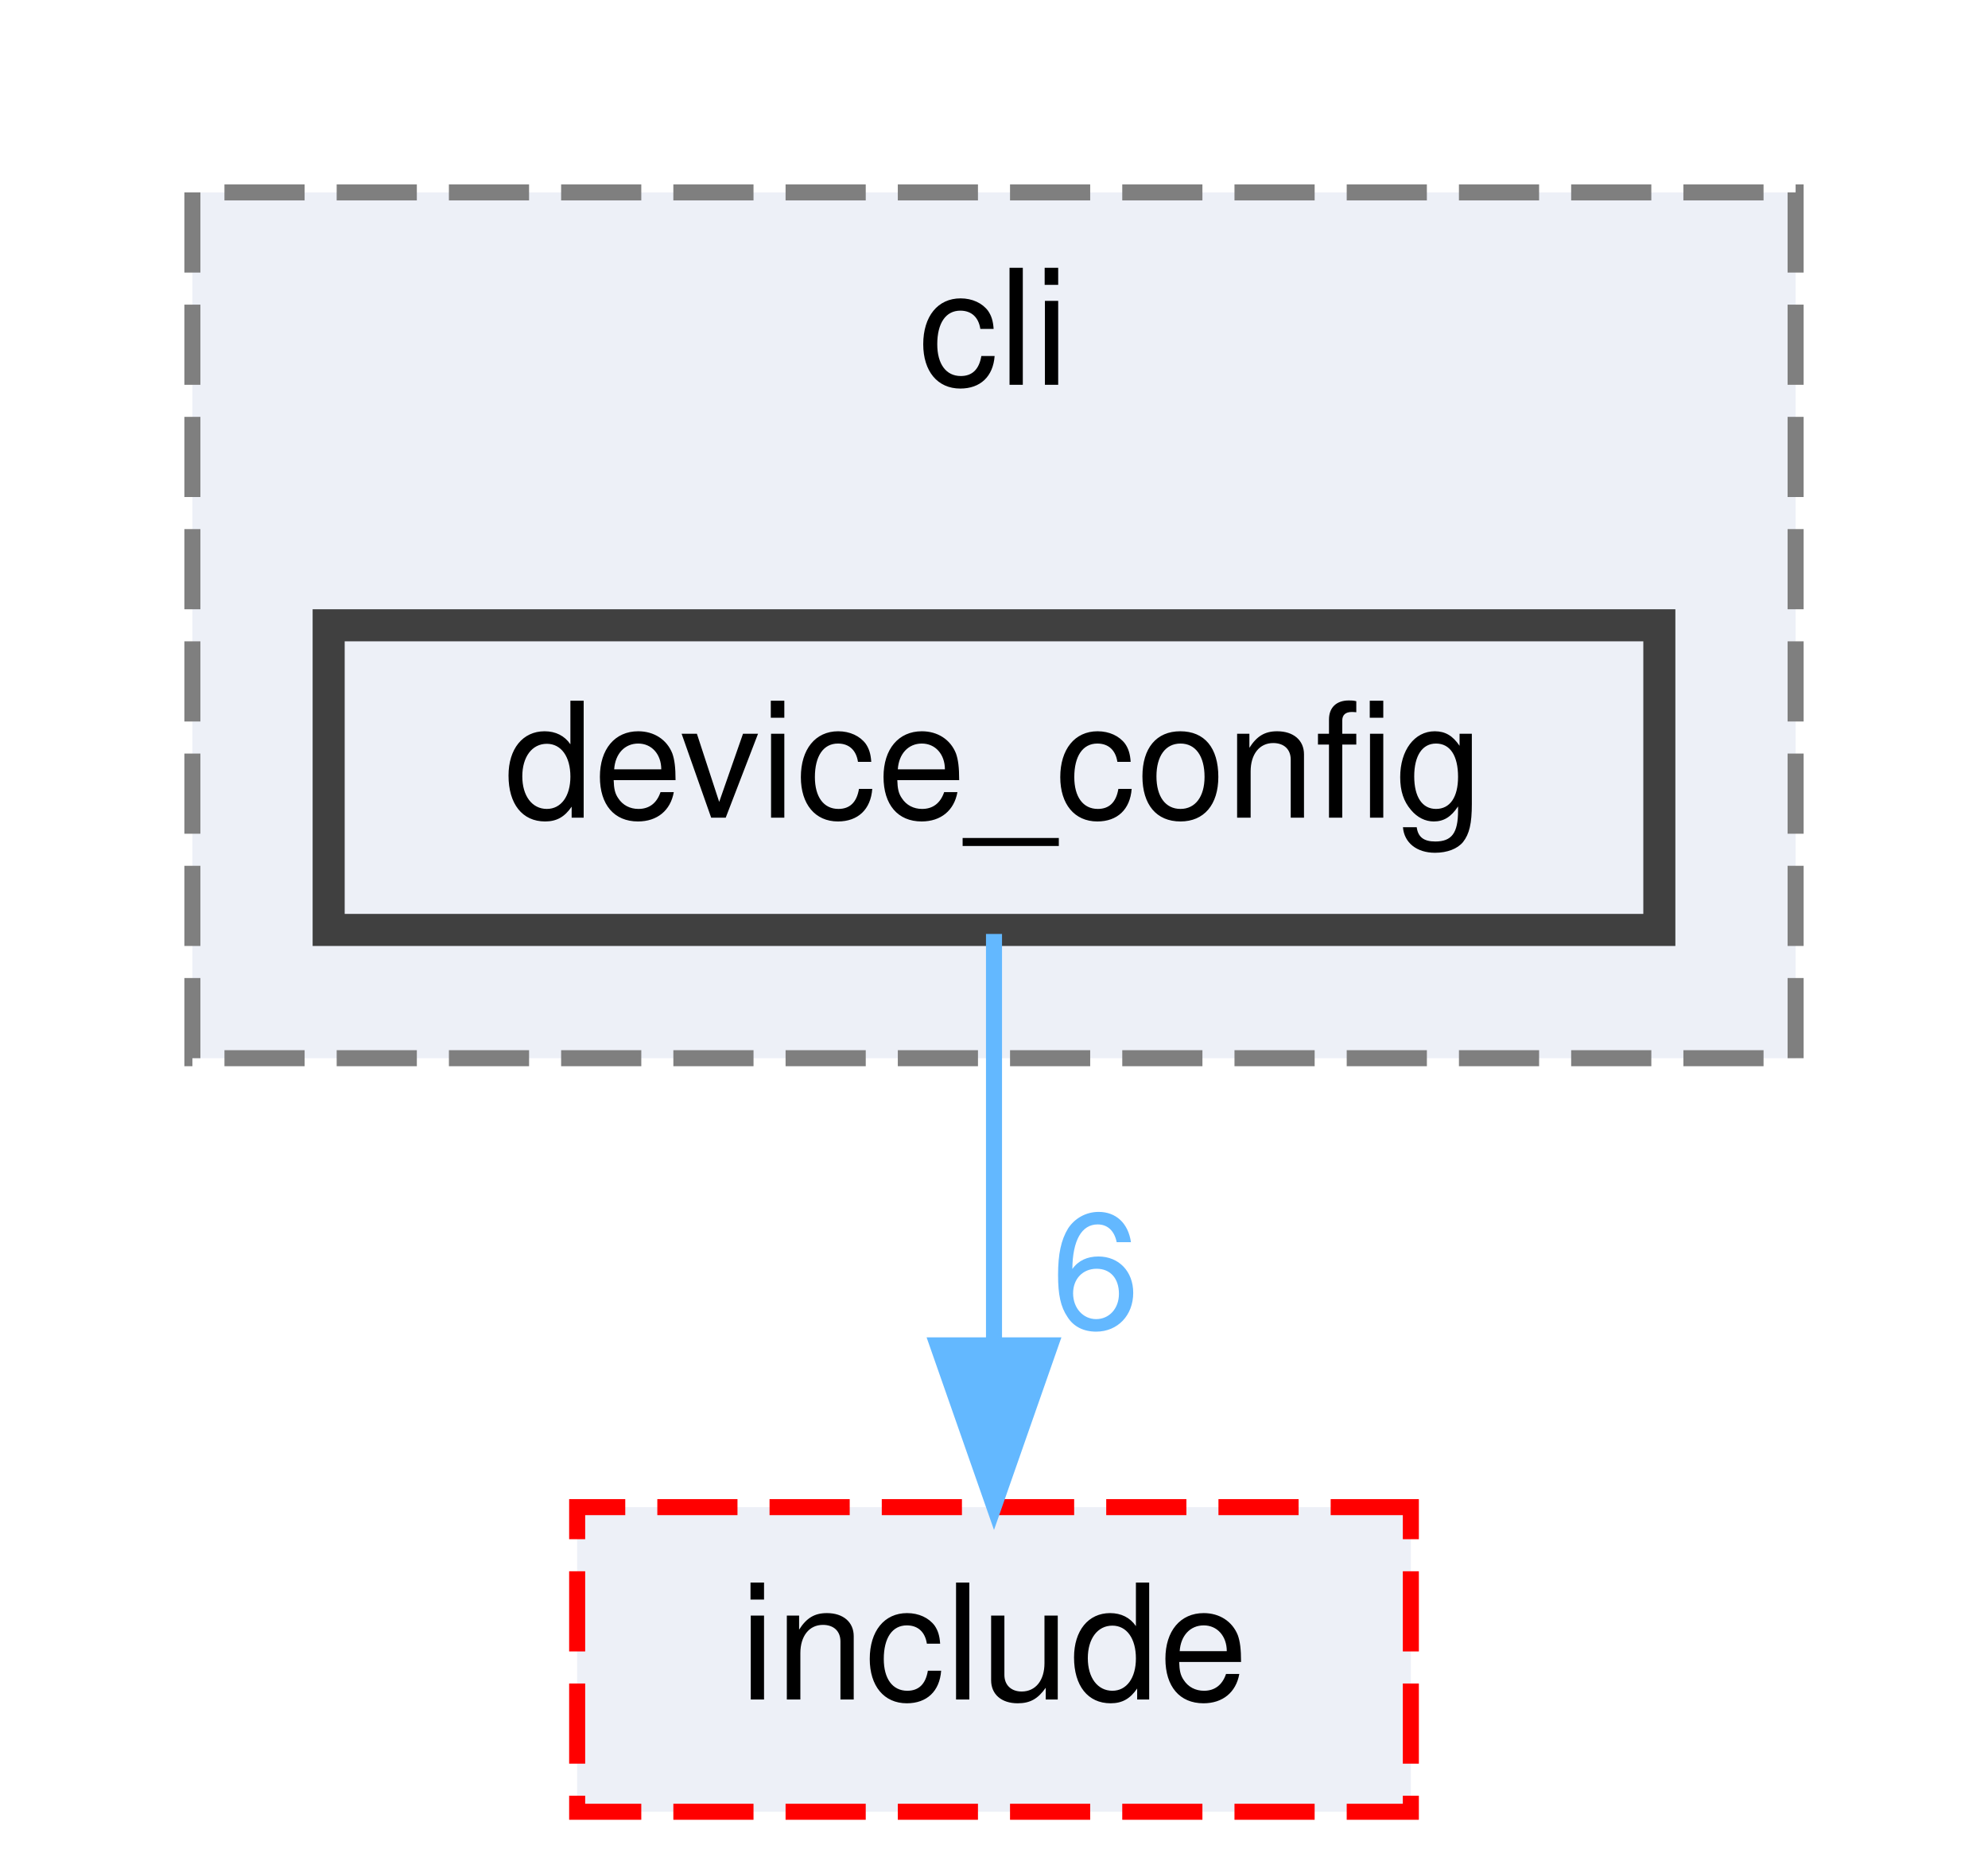
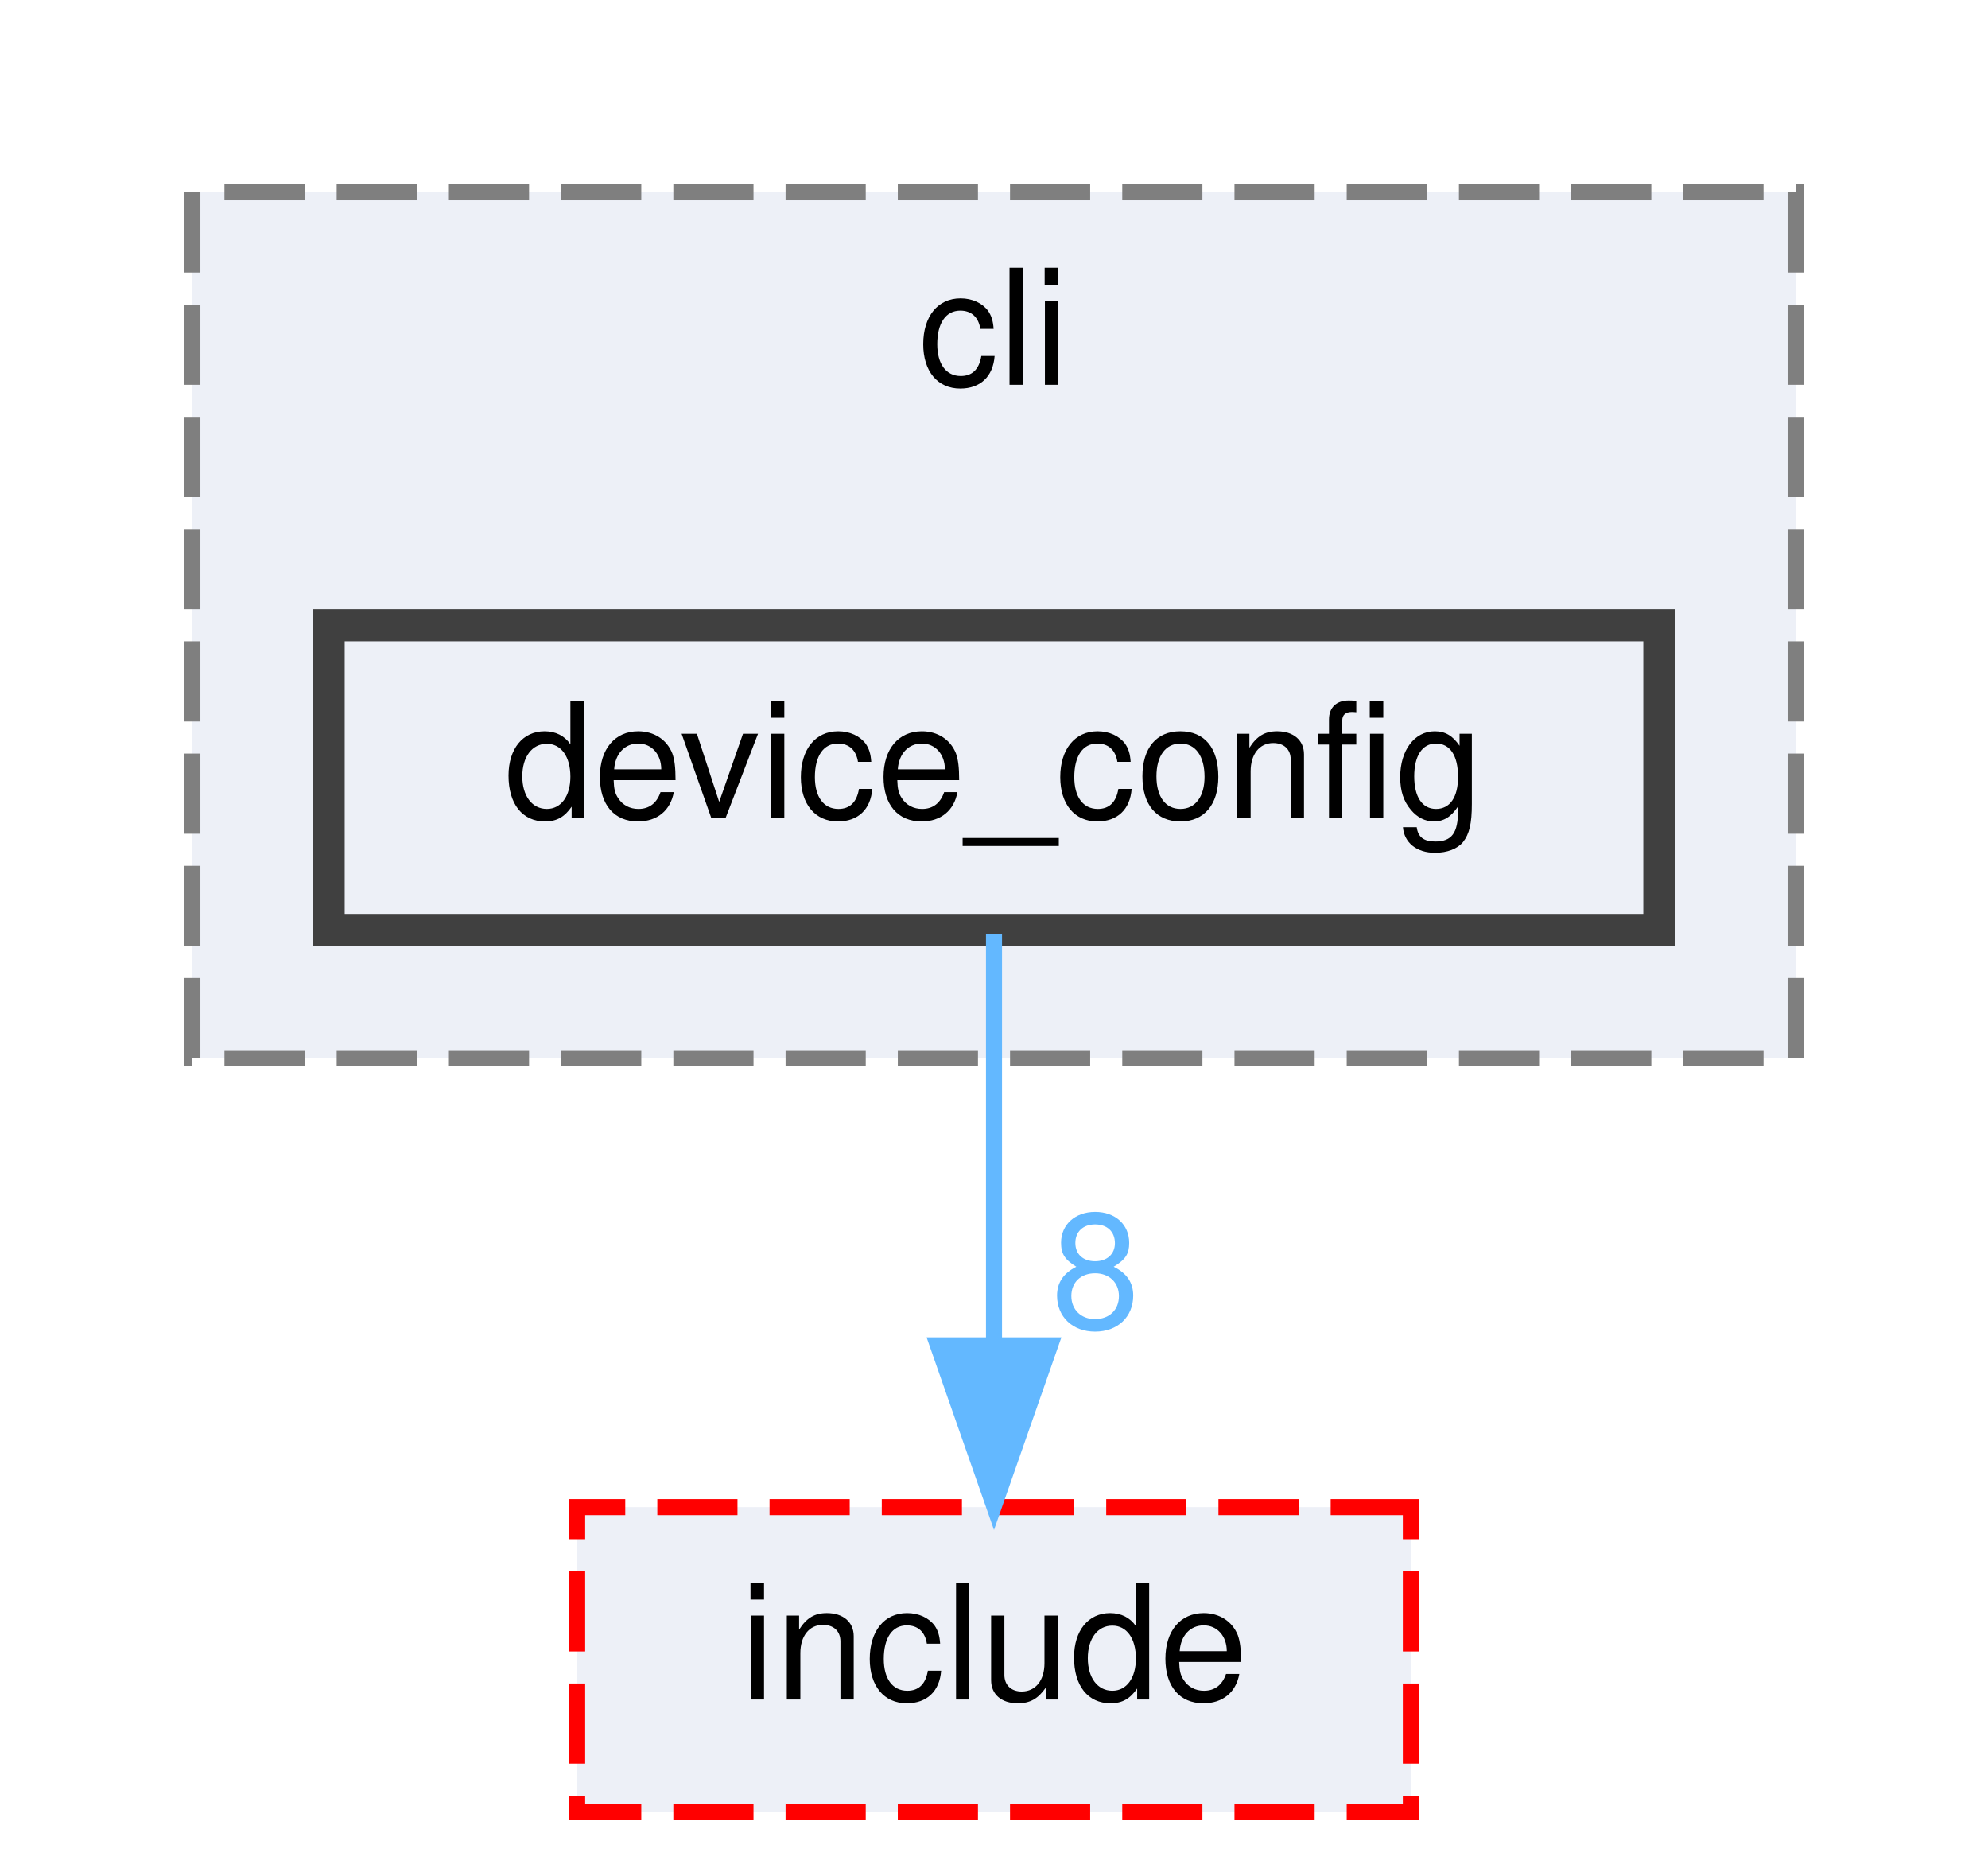
<svg xmlns="http://www.w3.org/2000/svg" xmlns:xlink="http://www.w3.org/1999/xlink" width="124pt" height="117pt" viewBox="0.00 0.00 124.00 117.00">
  <g id="graph0" class="graph" transform="scale(1 1) rotate(0) translate(4 113)">
    <g id="clust1" class="cluster">
      <g id="a_clust1">
        <a xlink:href="dir_8b21b1686340a4d26c57e3874d58ae0a.html" target="_top" xlink:title="cli">
          <polygon fill="#edf0f7" stroke="#7f7f7f" stroke-dasharray="5,2" points="8,-47 8,-101 108,-101 108,-47 8,-47" />
          <text text-anchor="middle" x="58" y="-89" font-family="Helvetica,sans-Serif" font-size="10.00">cli</text>
        </a>
      </g>
    </g>
    <g id="node1" class="node">
      <g id="a_node1">
        <a xlink:href="dir_be0e4ab4242ac495ab89be60026c5c79.html" target="_top" xlink:title="device_config">
          <polygon fill="#edf0f7" stroke="#404040" stroke-width="2" points="99.5,-74 16.5,-74 16.5,-55 99.5,-55 99.5,-74" />
          <text text-anchor="middle" x="58" y="-62" font-family="Helvetica,sans-Serif" font-size="10.00">device_config</text>
        </a>
      </g>
    </g>
    <g id="node2" class="node">
      <g id="a_node2">
        <a xlink:href="dir_d0384342543f67451a573d7221124c26.html" target="_top" xlink:title="include">
          <polygon fill="#edf0f7" stroke="red" stroke-dasharray="5,2" points="84,-19 32,-19 32,0 84,0 84,-19" />
          <text text-anchor="middle" x="58" y="-7" font-family="Helvetica,sans-Serif" font-size="10.00">include</text>
        </a>
      </g>
    </g>
    <g id="edge1" class="edge">
      <path fill="none" stroke="#63b8ff" d="M58,-54.75C58,-47.8 58,-37.85 58,-29.13" />
      <polygon fill="#63b8ff" stroke="#63b8ff" points="61.5,-29.09 58,-19.09 54.5,-29.09 61.5,-29.09" />
      <g id="a_edge1-headlabel">
-         <a xlink:href="dir_000007_000009.html" target="_top" xlink:title="6">
-           <text text-anchor="middle" x="64.34" y="-30.18" font-family="Helvetica,sans-Serif" font-size="10.00" fill="#63b8ff">6</text>
+         <a xlink:href="dir_000006_000008.html" target="_top" xlink:title="8">
+           <text text-anchor="middle" x="64.34" y="-30.18" font-family="Helvetica,sans-Serif" font-size="10.00" fill="#63b8ff">8</text>
        </a>
      </g>
    </g>
  </g>
</svg>
